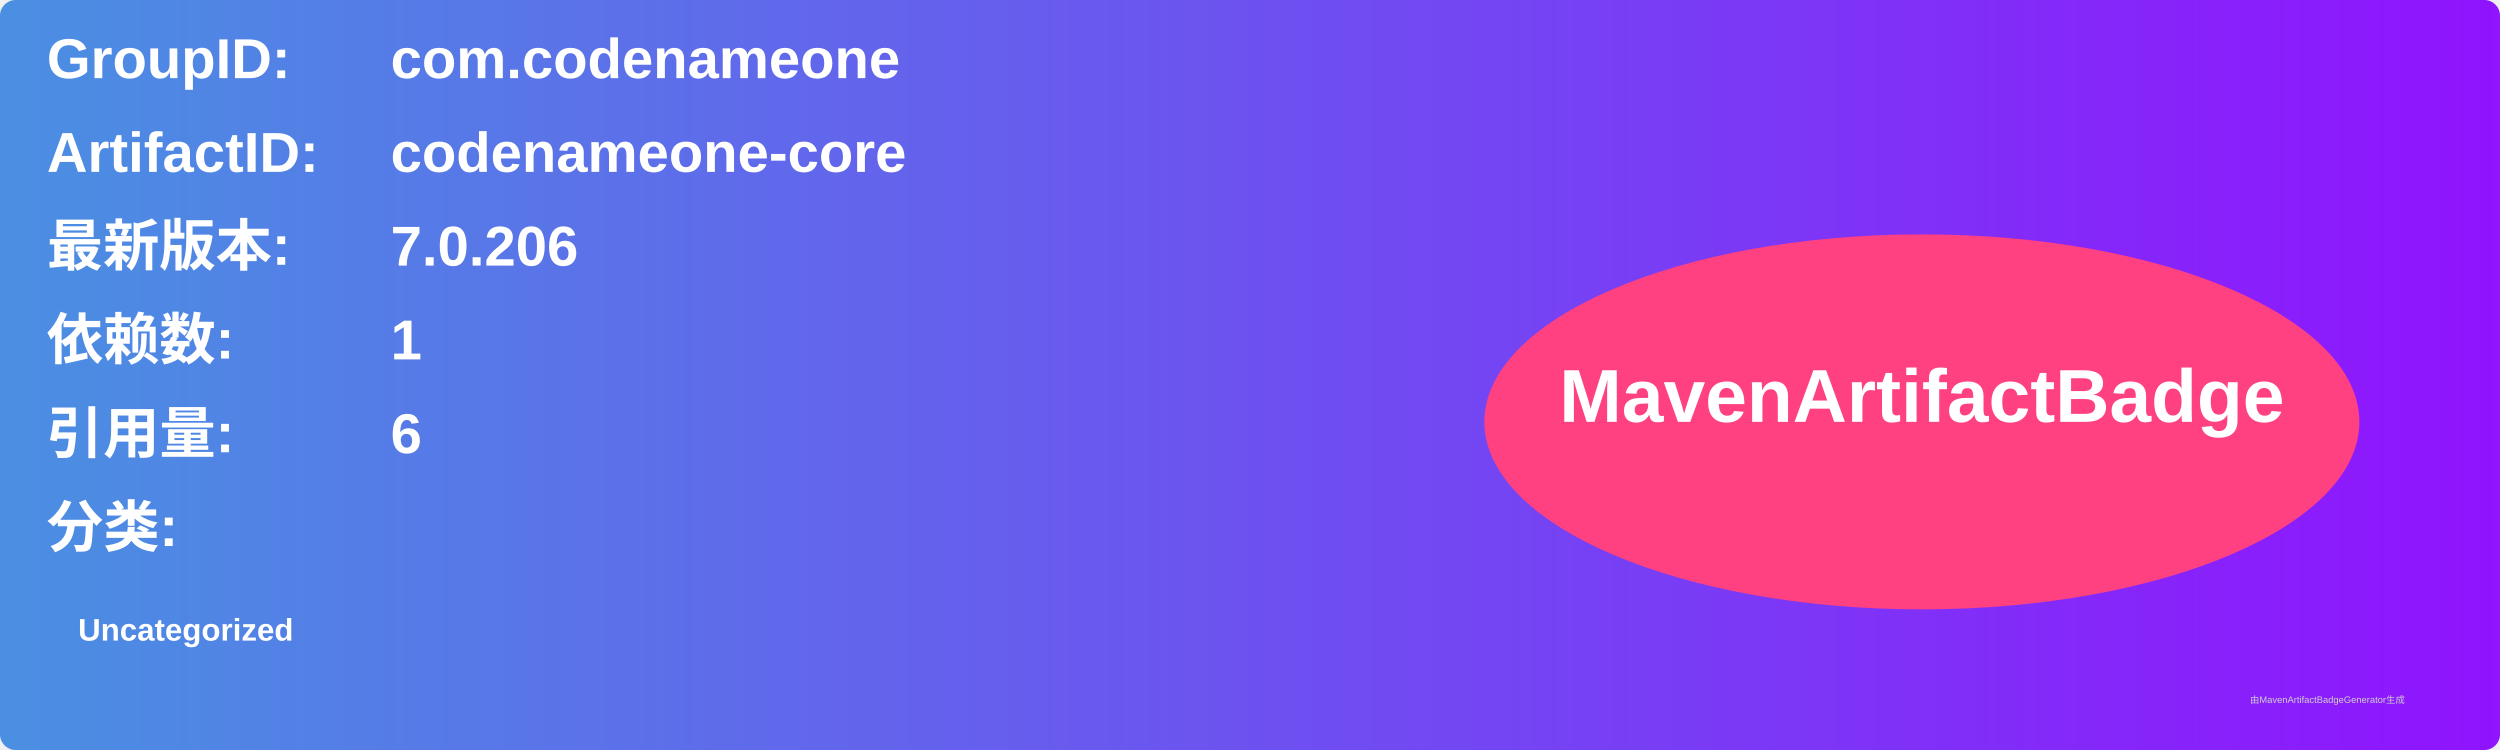
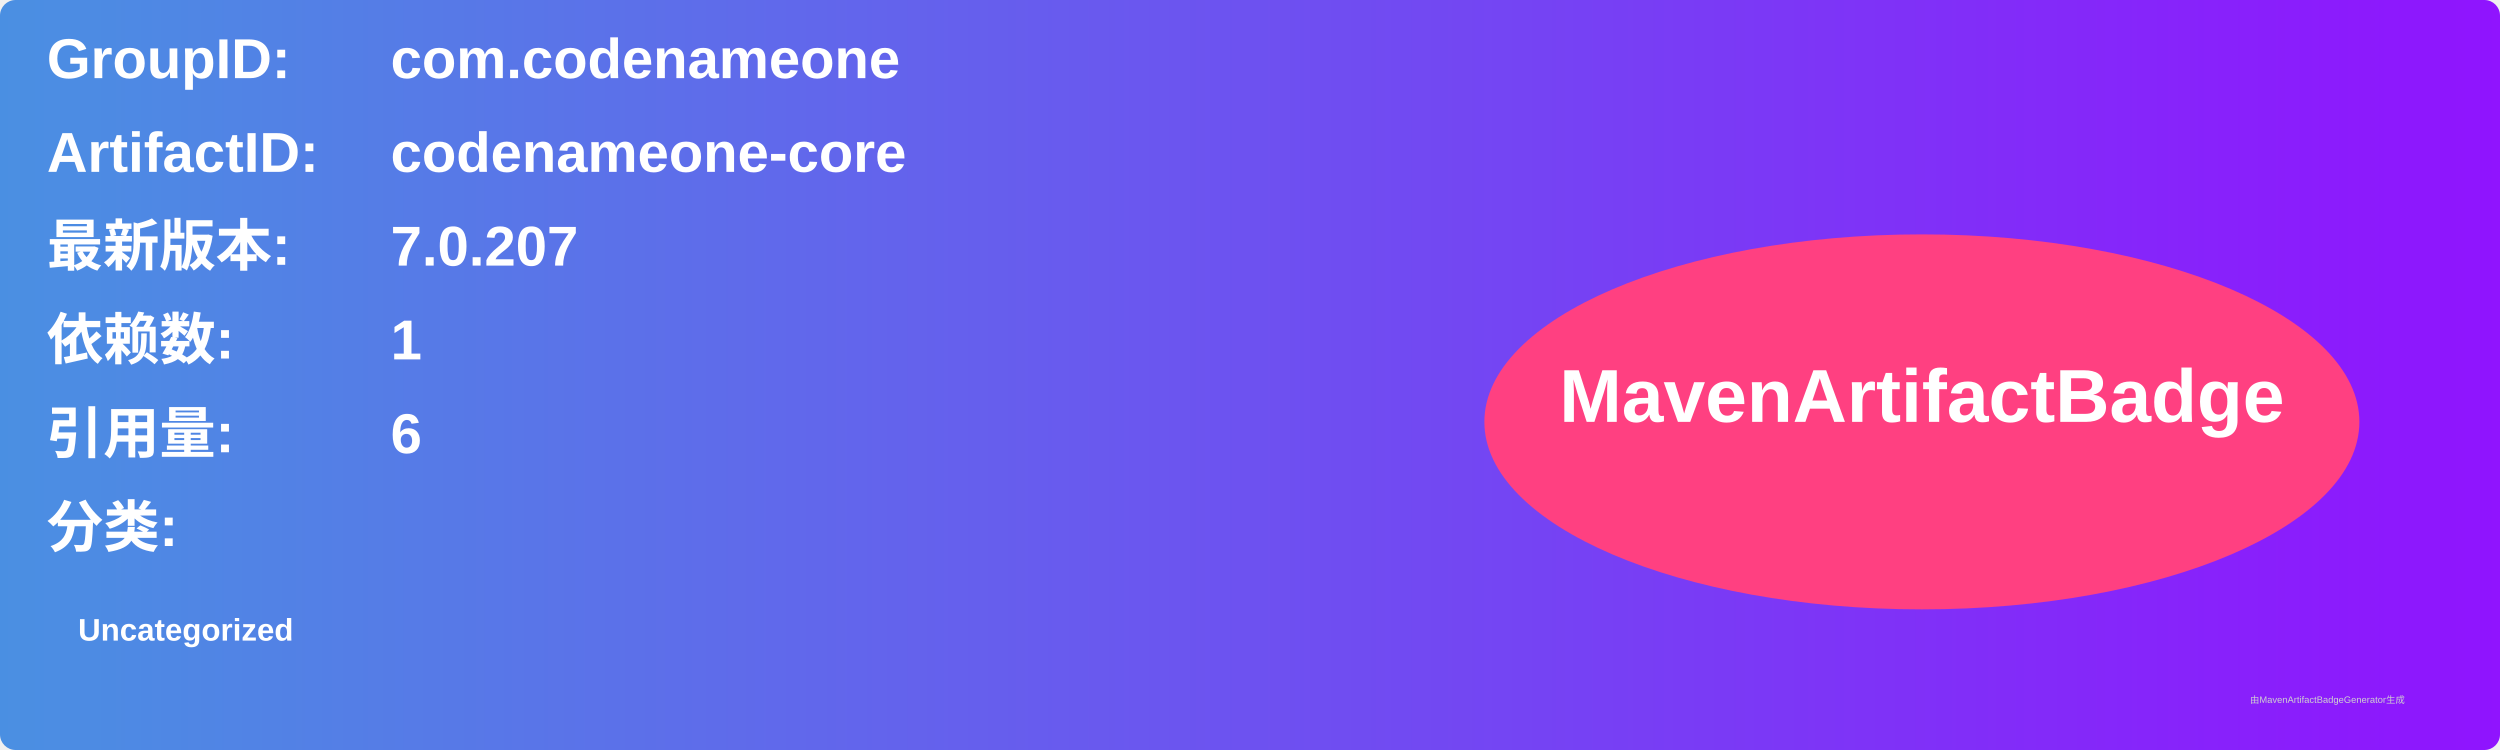
<svg xmlns="http://www.w3.org/2000/svg" width="800" height="240" viewBox="0 0 800 240">
  <linearGradient id="grad" x1="0%" y1="0%" x2="100%" y2="0%">
    <stop offset="0%" stop-color="#4a90e2" />
    <stop offset="100%" stop-color="#9013fe" />
  </linearGradient>
  <rect width="100%" height="100%" rx="5" ry="5" fill="url(#grad)" />
  <g transform="translate(15, 15)">
    <text x="0" y="10" font-family="Arial" font-size="18" fill="white" font-weight="bold" width="260">GroupID:</text>
    <text x="110" y="10" font-family="Arial" font-size="18" fill="white" font-weight="bold" width="460">com.codenameone</text>
    <text x="0" y="40" font-family="Arial" font-size="18" fill="white" font-weight="bold" width="260">ArtifactID:</text>
    <text x="110" y="40" font-family="Arial" font-size="18" fill="white" font-weight="bold" width="460">codenameone-core</text>
    <text x="0" y="70" font-family="Arial" font-size="18" fill="white" font-weight="bold">最新版本:</text>
    <text x="110" y="70" font-family="Arial" font-size="18" fill="white" font-weight="bold">
-       <tspan font-weight="bold">7.0.206</tspan>
+       <tspan font-weight="bold">7.0.207</tspan>
    </text>
    <text x="0" y="100" font-family="Arial" font-size="18" fill="white" font-weight="bold">依赖数: </text>
    <text x="110" y="100" font-family="Arial" font-size="18" fill="white">
      <tspan font-weight="bold">1</tspan>
    </text>
    <text x="0" y="130" font-family="Arial" font-size="18" fill="white" font-weight="bold">引用量: </text>
    <text x="110" y="130" font-family="Arial" font-size="18" fill="white">
      <tspan font-weight="bold">6</tspan>
    </text>
    <text x="0" y="160" font-family="Arial" font-size="18" fill="white" font-weight="bold">分类:</text>
    <text x="10" y="190" font-family="Arial" font-size="10" fill="white">
      <tspan font-weight="bold">Uncategorized</tspan>
    </text>
    <ellipse cx="600" cy="120" rx="140" ry="60" fill="#ff4081" />
    <text x="600" y="120" text-anchor="middle" font-family="Arial" font-size="24" fill="white" font-weight="bold">MavenArtifactBadge</text>
  </g>
  <text x="720" y="225" font-family="Arial" font-size="3" fill="#d0d0d0">由MavenArtifactBadgeGenerator生成</text>
</svg>
